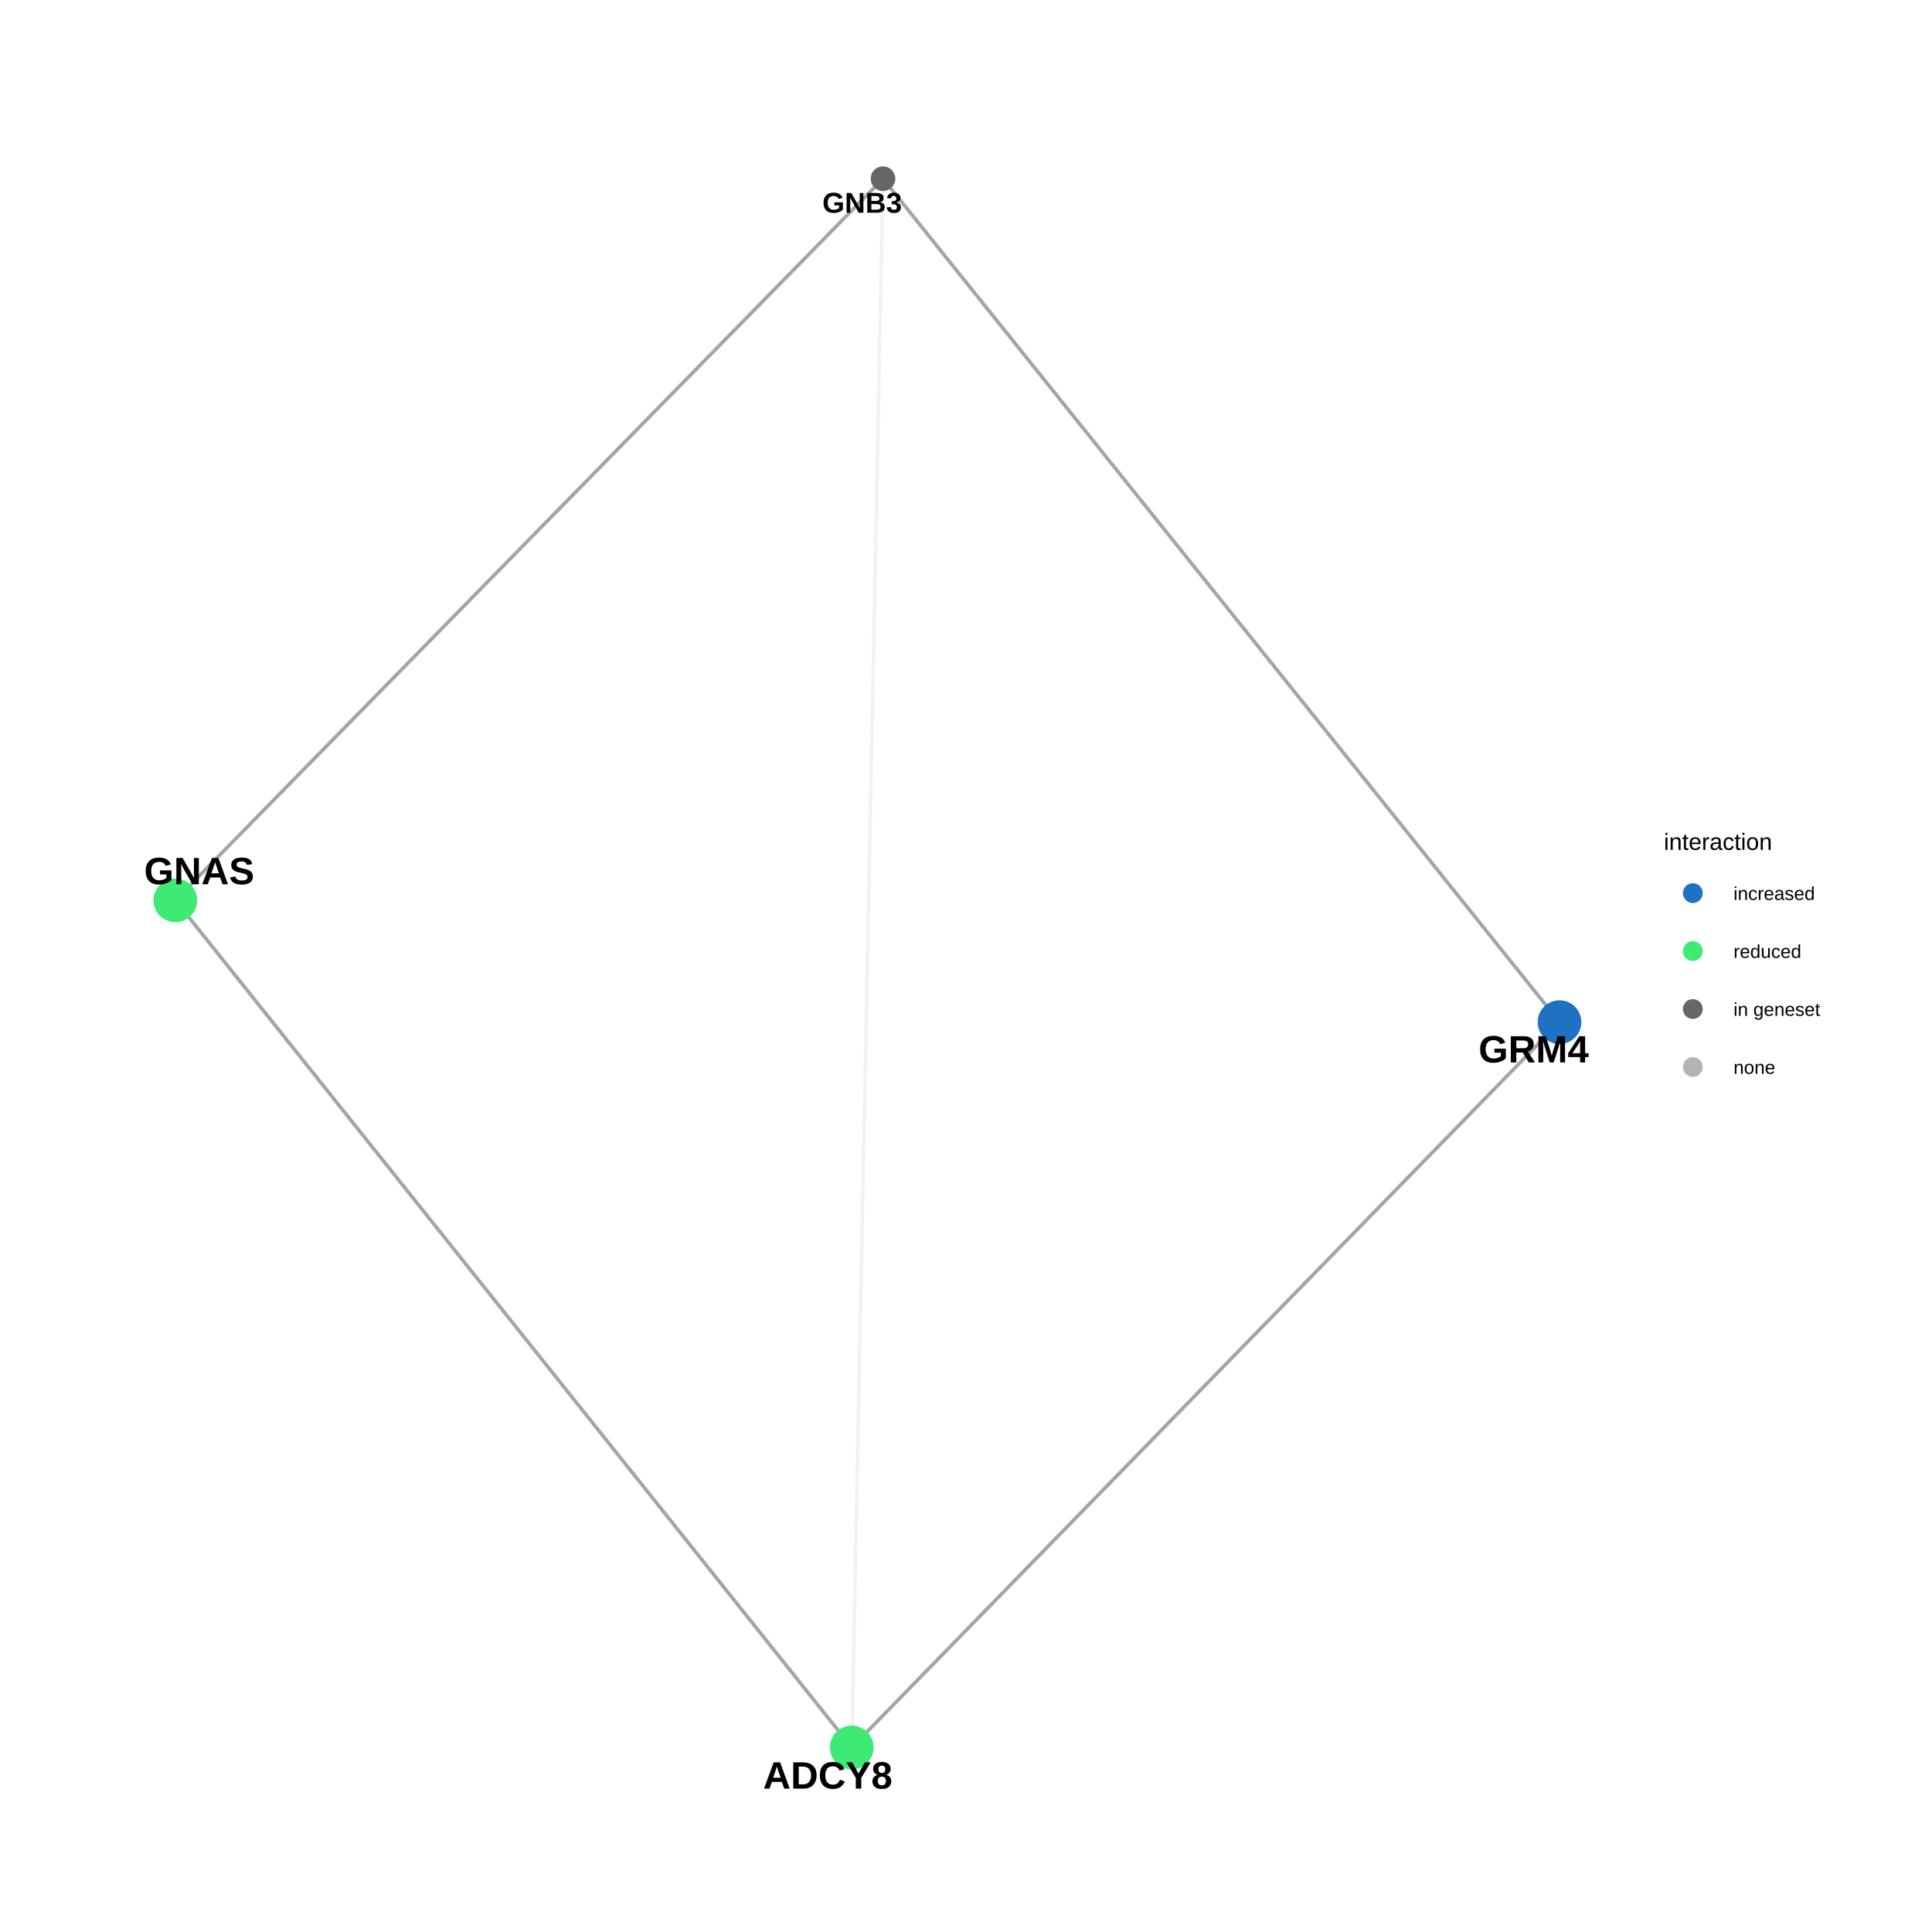
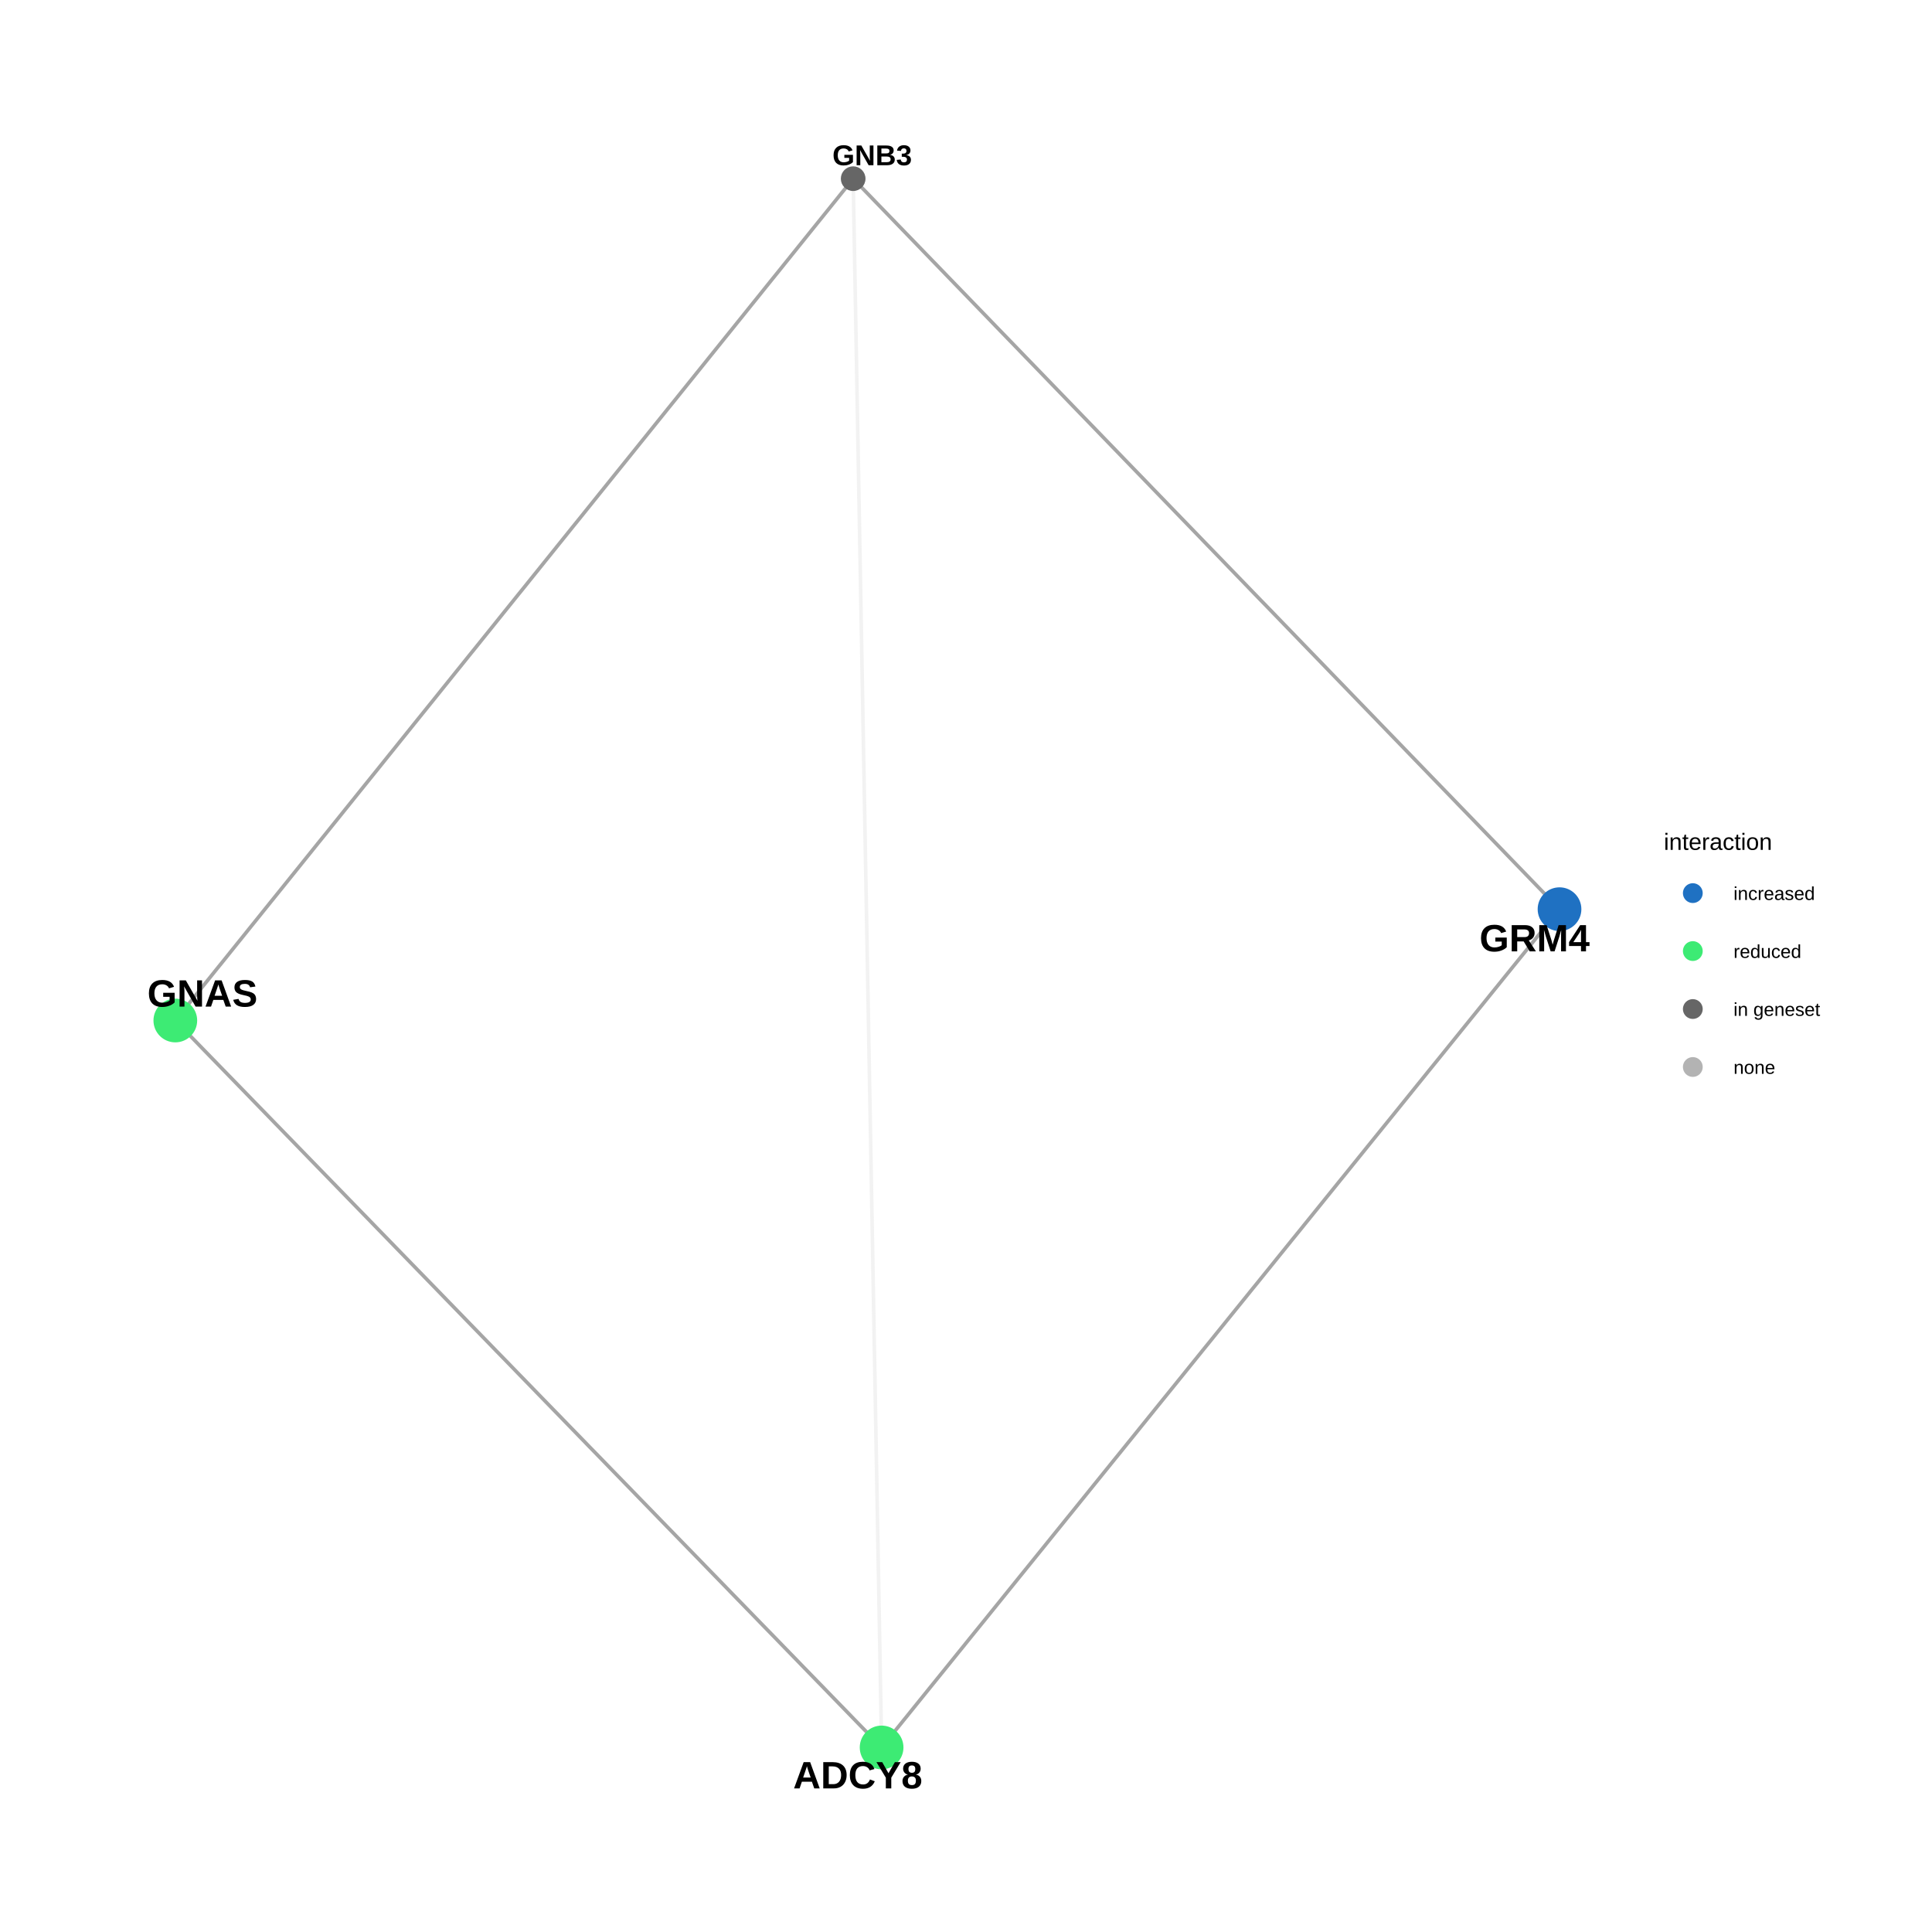
<svg xmlns="http://www.w3.org/2000/svg" viewBox="0 0 576.00 576.00">
  <defs>
    <style type="text/css">
    line, polyline, polygon, path, rect, circle {
      fill: none;
      stroke: #000000;
      stroke-linecap: round;
      stroke-linejoin: round;
      stroke-miterlimit: 10.00;
    }
  </style>
  </defs>
  <rect width="100%" height="100%" style="stroke: none; fill: #FFFFFF;" />
  <rect x="0.00" y="0.00" width="576.00" height="576.00" style="stroke-width: 0.68; stroke: none; fill: #FFFFFF;" />
  <defs>
    <clipPath id="cpMzEuNjN8NDg1LjU5fDU0NC4zN3wyOS44OQ==">
      <rect x="31.63" y="29.89" width="453.96" height="514.48" />
    </clipPath>
  </defs>
-   <polyline points="263.25,53.27 263.15,58.00 263.06,62.72 262.97,67.45 262.87,72.17 262.78,76.90 262.68,81.62 262.59,86.34 262.50,91.07 262.40,95.79 262.31,100.52 262.21,105.24 262.12,109.97 262.03,114.69 261.93,119.41 261.84,124.14 261.74,128.86 261.65,133.59 261.56,138.31 261.46,143.04 261.37,147.76 261.28,152.48 261.18,157.21 261.09,161.93 260.99,166.66 260.90,171.38 260.81,176.11 260.71,180.83 260.62,185.55 260.52,190.28 260.43,195.00 260.34,199.73 260.24,204.45 260.15,209.18 260.05,213.90 259.96,218.63 259.87,223.35 259.77,228.07 259.68,232.80 259.58,237.52 259.49,242.25 259.40,246.97 259.30,251.70 259.21,256.42 259.12,261.14 259.02,265.87 258.93,270.59 258.83,275.32 258.74,280.04 258.65,284.77 258.55,289.49 258.46,294.21 258.36,298.94 258.27,303.66 258.18,308.39 258.08,313.11 257.99,317.84 257.89,322.56 257.80,327.29 257.71,332.01 257.61,336.73 257.52,341.46 257.42,346.18 257.33,350.91 257.24,355.63 257.14,360.36 257.05,365.08 256.96,369.80 256.86,374.53 256.77,379.25 256.67,383.98 256.58,388.70 256.49,393.43 256.39,398.15 256.30,402.87 256.20,407.60 256.11,412.32 256.02,417.05 255.92,421.77 255.83,426.50 255.73,431.22 255.64,435.94 255.55,440.67 255.45,445.39 255.36,450.12 255.26,454.84 255.17,459.57 255.08,464.29 254.98,469.02 254.89,473.74 254.80,478.46 254.70,483.19 254.61,487.91 254.51,492.64 254.42,497.36 254.33,502.09 254.23,506.81 254.14,511.53 254.04,516.26 253.95,520.98 " style="stroke-width: 1.07; stroke: #7F7F7F; stroke-opacity: 0.10; stroke-linecap: butt;" clip-path="url(#cpMzEuNjN8NDg1LjU5fDU0NC4zN3wyOS44OQ==)" />
-   <polyline points="263.25,53.27 261.12,55.45 258.99,57.62 256.85,59.79 254.72,61.97 252.59,64.14 250.46,66.31 248.33,68.49 246.20,70.66 244.07,72.83 241.94,75.01 239.81,77.18 237.67,79.35 235.54,81.52 233.41,83.70 231.28,85.87 229.15,88.04 227.02,90.22 224.89,92.39 222.76,94.56 220.62,96.74 218.49,98.91 216.36,101.08 214.23,103.26 212.10,105.43 209.97,107.60 207.84,109.78 205.71,111.95 203.58,114.12 201.44,116.30 199.31,118.47 197.18,120.64 195.05,122.81 192.92,124.99 190.79,127.16 188.66,129.33 186.53,131.51 184.40,133.68 182.26,135.85 180.13,138.03 178.00,140.20 175.87,142.37 173.74,144.55 171.61,146.72 169.48,148.89 167.35,151.07 165.22,153.24 163.08,155.41 160.95,157.59 158.82,159.76 156.69,161.93 154.56,164.10 152.43,166.28 150.30,168.45 148.17,170.62 146.04,172.80 143.90,174.97 141.77,177.14 139.64,179.32 137.51,181.49 135.38,183.66 133.25,185.84 131.12,188.01 128.99,190.18 126.86,192.36 124.72,194.53 122.59,196.70 120.46,198.88 118.33,201.05 116.20,203.22 114.07,205.40 111.94,207.57 109.81,209.74 107.68,211.91 105.54,214.09 103.41,216.26 101.28,218.43 99.15,220.61 97.02,222.78 94.89,224.95 92.76,227.13 90.63,229.30 88.49,231.47 86.36,233.65 84.23,235.82 82.10,237.99 79.97,240.17 77.84,242.34 75.71,244.51 73.58,246.69 71.45,248.86 69.31,251.03 67.18,253.20 65.05,255.38 62.92,257.55 60.79,259.72 58.66,261.90 56.53,264.07 54.40,266.24 52.27,268.42 " style="stroke-width: 1.07; stroke: #7F7F7F; stroke-opacity: 0.70; stroke-linecap: butt;" clip-path="url(#cpMzEuNjN8NDg1LjU5fDU0NC4zN3wyOS44OQ==)" />
-   <polyline points="263.25,53.27 265.28,55.81 267.32,58.35 269.36,60.89 271.40,63.43 273.43,65.97 275.47,68.51 277.51,71.05 279.55,73.59 281.58,76.13 283.62,78.67 285.66,81.21 287.70,83.75 289.73,86.29 291.77,88.83 293.81,91.37 295.85,93.91 297.88,96.45 299.92,98.99 301.96,101.54 304.00,104.08 306.03,106.62 308.07,109.16 310.11,111.70 312.15,114.24 314.18,116.78 316.22,119.32 318.26,121.86 320.30,124.40 322.33,126.94 324.37,129.48 326.41,132.02 328.45,134.56 330.48,137.10 332.52,139.64 334.56,142.18 336.60,144.72 338.63,147.26 340.67,149.80 342.71,152.34 344.74,154.88 346.78,157.42 348.82,159.96 350.86,162.50 352.89,165.04 354.93,167.58 356.97,170.12 359.01,172.66 361.04,175.20 363.08,177.74 365.12,180.28 367.16,182.82 369.19,185.36 371.23,187.90 373.27,190.44 375.31,192.98 377.34,195.52 379.38,198.06 381.42,200.60 383.46,203.14 385.49,205.68 387.53,208.22 389.57,210.76 391.61,213.30 393.64,215.84 395.68,218.38 397.72,220.92 399.76,223.46 401.79,226.00 403.83,228.54 405.87,231.08 407.91,233.62 409.94,236.16 411.98,238.70 414.02,241.24 416.05,243.78 418.09,246.32 420.13,248.86 422.17,251.40 424.20,253.94 426.24,256.48 428.28,259.02 430.32,261.56 432.35,264.10 434.39,266.64 436.43,269.18 438.47,271.72 440.50,274.26 442.54,276.80 444.58,279.34 446.62,281.88 448.65,284.42 450.69,286.96 452.73,289.50 454.77,292.04 456.80,294.58 458.84,297.12 460.88,299.66 462.92,302.20 464.95,304.74 " style="stroke-width: 1.07; stroke: #7F7F7F; stroke-opacity: 0.70; stroke-linecap: butt;" clip-path="url(#cpMzEuNjN8NDg1LjU5fDU0NC4zN3wyOS44OQ==)" />
-   <polyline points="253.95,520.98 251.91,518.43 249.88,515.88 247.84,513.33 245.80,510.78 243.76,508.23 241.73,505.68 239.69,503.12 237.65,500.57 235.62,498.02 233.58,495.47 231.54,492.92 229.50,490.37 227.47,487.82 225.43,485.27 223.39,482.72 221.35,480.16 219.32,477.61 217.28,475.06 215.24,472.51 213.21,469.96 211.17,467.41 209.13,464.86 207.09,462.31 205.06,459.75 203.02,457.20 200.98,454.65 198.95,452.10 196.91,449.55 194.87,447.00 192.83,444.45 190.80,441.90 188.76,439.35 186.72,436.79 184.68,434.24 182.65,431.69 180.61,429.14 178.57,426.59 176.54,424.04 174.50,421.49 172.46,418.94 170.42,416.39 168.39,413.83 166.35,411.28 164.31,408.73 162.28,406.18 160.24,403.63 158.20,401.08 156.16,398.53 154.13,395.98 152.09,393.42 150.05,390.87 148.01,388.32 145.98,385.77 143.94,383.22 141.90,380.67 139.87,378.12 137.83,375.57 135.79,373.02 133.75,370.46 131.72,367.91 129.68,365.36 127.64,362.81 125.61,360.26 123.57,357.71 121.53,355.16 119.49,352.61 117.46,350.05 115.42,347.50 113.38,344.95 111.34,342.40 109.31,339.85 107.27,337.30 105.23,334.75 103.20,332.20 101.16,329.65 99.12,327.09 97.08,324.54 95.05,321.99 93.01,319.44 90.97,316.89 88.94,314.34 86.90,311.79 84.86,309.24 82.82,306.68 80.79,304.13 78.75,301.58 76.71,299.03 74.68,296.48 72.64,293.93 70.60,291.38 68.56,288.83 66.53,286.28 64.49,283.72 62.45,281.17 60.41,278.62 58.38,276.07 56.34,273.52 54.30,270.97 52.27,268.42 " style="stroke-width: 1.07; stroke: #7F7F7F; stroke-opacity: 0.70; stroke-linecap: butt;" clip-path="url(#cpMzEuNjN8NDg1LjU5fDU0NC4zN3wyOS44OQ==)" />
-   <polyline points="253.95,520.98 256.08,518.80 258.21,516.61 260.34,514.43 262.48,512.25 264.61,510.06 266.74,507.88 268.87,505.69 271.00,503.51 273.13,501.32 275.26,499.14 277.39,496.96 279.53,494.77 281.66,492.59 283.79,490.40 285.92,488.22 288.05,486.04 290.18,483.85 292.31,481.67 294.45,479.48 296.58,477.30 298.71,475.11 300.84,472.93 302.97,470.75 305.10,468.56 307.23,466.38 309.37,464.19 311.50,462.01 313.63,459.82 315.76,457.64 317.89,455.46 320.02,453.27 322.15,451.09 324.28,448.90 326.42,446.72 328.55,444.53 330.68,442.35 332.81,440.17 334.94,437.98 337.07,435.80 339.20,433.61 341.34,431.43 343.47,429.24 345.60,427.06 347.73,424.88 349.86,422.69 351.99,420.51 354.12,418.32 356.25,416.14 358.39,413.95 360.52,411.77 362.65,409.59 364.78,407.40 366.91,405.22 369.04,403.03 371.17,400.85 373.31,398.66 375.44,396.48 377.57,394.30 379.70,392.11 381.83,389.93 383.96,387.74 386.09,385.56 388.22,383.38 390.36,381.19 392.49,379.01 394.62,376.82 396.75,374.64 398.88,372.45 401.01,370.27 403.14,368.09 405.28,365.90 407.41,363.72 409.54,361.53 411.67,359.35 413.80,357.16 415.93,354.98 418.06,352.80 420.20,350.61 422.33,348.43 424.46,346.24 426.59,344.06 428.72,341.87 430.85,339.69 432.98,337.51 435.11,335.32 437.25,333.14 439.38,330.95 441.51,328.77 443.64,326.58 445.77,324.40 447.90,322.22 450.03,320.03 452.17,317.85 454.30,315.66 456.43,313.48 458.56,311.29 460.69,309.11 462.82,306.93 464.95,304.74 " style="stroke-width: 1.07; stroke: #7F7F7F; stroke-opacity: 0.70; stroke-linecap: butt;" clip-path="url(#cpMzEuNjN8NDg1LjU5fDU0NC4zN3wyOS44OQ==)" />
-   <circle cx="263.25" cy="53.27" r="2.49pt" style="stroke-width: 0.71; stroke: #666666; fill: #666666;" clip-path="url(#cpMzEuNjN8NDg1LjU5fDU0NC4zN3wyOS44OQ==)" />
-   <circle cx="253.95" cy="520.98" r="4.62pt" style="stroke-width: 0.71; stroke: #3DEB74; fill: #3DEB74;" clip-path="url(#cpMzEuNjN8NDg1LjU5fDU0NC4zN3wyOS44OQ==)" />
-   <circle cx="52.27" cy="268.42" r="4.62pt" style="stroke-width: 0.71; stroke: #3DEB74; fill: #3DEB74;" clip-path="url(#cpMzEuNjN8NDg1LjU5fDU0NC4zN3wyOS44OQ==)" />
-   <circle cx="464.95" cy="304.74" r="4.62pt" style="stroke-width: 0.71; stroke: #1F71C2; fill: #1F71C2;" clip-path="url(#cpMzEuNjN8NDg1LjU5fDU0NC4zN3wyOS44OQ==)" />
+   <polyline points="254.36,53.27 254.45,58.00 254.53,62.72 254.62,67.45 254.70,72.17 254.79,76.90 254.87,81.62 254.96,86.34 255.05,91.07 255.13,95.79 255.22,100.52 255.30,105.24 255.39,109.97 255.47,114.69 255.56,119.41 255.65,124.14 255.73,128.86 255.82,133.59 255.90,138.31 255.99,143.04 256.07,147.76 256.16,152.48 256.25,157.21 256.33,161.93 256.42,166.66 256.50,171.38 256.59,176.11 256.67,180.83 256.76,185.55 256.85,190.28 256.93,195.00 257.02,199.73 257.10,204.45 257.19,209.18 257.27,213.90 257.36,218.63 257.44,223.35 257.53,228.07 257.62,232.80 257.70,237.52 257.79,242.25 257.87,246.97 257.96,251.70 258.04,256.42 258.13,261.14 258.22,265.87 258.30,270.59 258.39,275.32 258.47,280.04 258.56,284.77 258.64,289.49 258.73,294.21 258.82,298.94 258.90,303.66 258.99,308.39 259.07,313.11 259.16,317.84 259.24,322.56 259.33,327.29 259.42,332.01 259.50,336.73 259.59,341.46 259.67,346.18 259.76,350.91 259.84,355.63 259.93,360.36 260.02,365.08 260.10,369.80 260.19,374.53 260.27,379.25 260.36,383.98 260.44,388.70 260.53,393.43 260.61,398.15 260.70,402.87 260.79,407.60 260.87,412.32 260.96,417.05 261.04,421.77 261.13,426.50 261.21,431.22 261.30,435.94 261.39,440.67 261.47,445.39 261.56,450.12 261.64,454.84 261.73,459.57 261.81,464.29 261.90,469.02 261.99,473.74 262.07,478.46 262.16,483.19 262.24,487.91 262.33,492.64 262.41,497.36 262.50,502.09 262.59,506.81 262.67,511.53 262.76,516.26 262.84,520.98 " style="stroke-width: 1.07; stroke: #7F7F7F; stroke-opacity: 0.10; stroke-linecap: butt;" clip-path="url(#cpMzEuNjN8NDg1LjU5fDU0NC4zN3wyOS44OQ==)" />
+   <polyline points="254.36,53.27 252.32,55.81 250.28,58.34 248.24,60.88 246.20,63.41 244.15,65.95 242.11,68.48 240.07,71.02 238.03,73.55 235.99,76.09 233.95,78.62 231.91,81.16 229.86,83.69 227.82,86.23 225.78,88.77 223.74,91.30 221.70,93.84 219.66,96.37 217.62,98.91 215.57,101.44 213.53,103.98 211.49,106.51 209.45,109.05 207.41,111.58 205.37,114.12 203.33,116.65 201.29,119.19 199.24,121.72 197.20,124.26 195.16,126.79 193.12,129.33 191.08,131.86 189.04,134.40 187.00,136.93 184.95,139.47 182.91,142.00 180.87,144.54 178.83,147.07 176.79,149.61 174.75,152.14 172.71,154.68 170.66,157.21 168.62,159.75 166.58,162.28 164.54,164.82 162.50,167.35 160.46,169.89 158.42,172.42 156.38,174.96 154.33,177.49 152.29,180.03 150.25,182.56 148.21,185.10 146.17,187.64 144.13,190.17 142.09,192.71 140.04,195.24 138.00,197.78 135.96,200.31 133.92,202.85 131.88,205.38 129.84,207.92 127.80,210.45 125.75,212.99 123.71,215.52 121.67,218.06 119.63,220.59 117.59,223.13 115.55,225.66 113.51,228.20 111.47,230.73 109.42,233.27 107.38,235.80 105.34,238.34 103.30,240.87 101.26,243.41 99.22,245.94 97.18,248.48 95.13,251.01 93.09,253.55 91.05,256.08 89.01,258.62 86.97,261.15 84.93,263.69 82.89,266.22 80.84,268.76 78.80,271.29 76.76,273.83 74.72,276.36 72.68,278.90 70.64,281.43 68.60,283.97 66.56,286.51 64.51,289.04 62.47,291.58 60.43,294.11 58.39,296.65 56.35,299.18 54.31,301.72 52.27,304.25 " style="stroke-width: 1.07; stroke: #7F7F7F; stroke-opacity: 0.70; stroke-linecap: butt;" clip-path="url(#cpMzEuNjN8NDg1LjU5fDU0NC4zN3wyOS44OQ==)" />
+   <polyline points="254.36,53.27 256.49,55.47 258.62,57.67 260.74,59.87 262.87,62.07 265.00,64.27 267.12,66.47 269.25,68.67 271.38,70.87 273.51,73.07 275.63,75.27 277.76,77.47 279.89,79.67 282.01,81.87 284.14,84.07 286.27,86.27 288.40,88.47 290.52,90.67 292.65,92.87 294.78,95.07 296.90,97.27 299.03,99.47 301.16,101.67 303.29,103.87 305.41,106.07 307.54,108.27 309.67,110.47 311.80,112.67 313.92,114.87 316.05,117.07 318.18,119.27 320.30,121.47 322.43,123.67 324.56,125.87 326.69,128.07 328.81,130.27 330.94,132.47 333.07,134.67 335.19,136.87 337.32,139.07 339.45,141.27 341.58,143.47 343.70,145.67 345.83,147.87 347.96,150.07 350.08,152.27 352.21,154.47 354.34,156.67 356.47,158.87 358.59,161.07 360.72,163.27 362.85,165.47 364.98,167.67 367.10,169.87 369.23,172.07 371.36,174.27 373.48,176.47 375.61,178.67 377.74,180.86 379.87,183.06 381.99,185.26 384.12,187.46 386.25,189.66 388.37,191.86 390.50,194.06 392.63,196.26 394.76,198.46 396.88,200.66 399.01,202.86 401.14,205.06 403.26,207.26 405.39,209.46 407.52,211.66 409.65,213.86 411.77,216.06 413.90,218.26 416.03,220.46 418.16,222.66 420.28,224.86 422.41,227.06 424.54,229.26 426.66,231.46 428.79,233.66 430.92,235.86 433.05,238.06 435.17,240.26 437.30,242.46 439.43,244.66 441.55,246.86 443.68,249.06 445.81,251.26 447.94,253.46 450.06,255.66 452.19,257.86 454.32,260.06 456.44,262.26 458.57,264.46 460.70,266.66 462.83,268.86 464.95,271.06 " style="stroke-width: 1.07; stroke: #7F7F7F; stroke-opacity: 0.70; stroke-linecap: butt;" clip-path="url(#cpMzEuNjN8NDg1LjU5fDU0NC4zN3wyOS44OQ==)" />
+   <polyline points="262.84,520.98 260.72,518.79 258.59,516.60 256.46,514.42 254.33,512.23 252.21,510.04 250.08,507.85 247.95,505.66 245.83,503.47 243.70,501.28 241.57,499.09 239.44,496.90 237.32,494.71 235.19,492.52 233.06,490.33 230.94,488.14 228.81,485.96 226.68,483.77 224.56,481.58 222.43,479.39 220.30,477.20 218.17,475.01 216.05,472.82 213.92,470.63 211.79,468.44 209.67,466.25 207.54,464.06 205.41,461.87 203.29,459.69 201.16,457.50 199.03,455.31 196.90,453.12 194.78,450.93 192.65,448.74 190.52,446.55 188.40,444.36 186.27,442.17 184.14,439.98 182.01,437.79 179.89,435.60 177.76,433.41 175.63,431.23 173.51,429.04 171.38,426.85 169.25,424.66 167.13,422.47 165.00,420.28 162.87,418.09 160.74,415.90 158.62,413.71 156.49,411.52 154.36,409.33 152.24,407.14 150.11,404.95 147.98,402.77 145.86,400.58 143.73,398.39 141.60,396.20 139.47,394.01 137.35,391.82 135.22,389.63 133.09,387.44 130.97,385.25 128.84,383.06 126.71,380.87 124.58,378.68 122.46,376.50 120.33,374.31 118.20,372.12 116.08,369.93 113.95,367.74 111.82,365.55 109.70,363.36 107.57,361.17 105.44,358.98 103.31,356.79 101.19,354.60 99.06,352.41 96.93,350.22 94.81,348.04 92.68,345.85 90.55,343.66 88.43,341.47 86.30,339.28 84.17,337.09 82.04,334.90 79.92,332.71 77.79,330.52 75.66,328.33 73.54,326.14 71.41,323.95 69.28,321.76 67.16,319.58 65.03,317.39 62.90,315.20 60.77,313.01 58.65,310.82 56.52,308.63 54.39,306.44 52.27,304.25 " style="stroke-width: 1.07; stroke: #7F7F7F; stroke-opacity: 0.70; stroke-linecap: butt;" clip-path="url(#cpMzEuNjN8NDg1LjU5fDU0NC4zN3wyOS44OQ==)" />
+   <polyline points="262.84,520.98 264.88,518.46 266.93,515.93 268.97,513.41 271.01,510.89 273.05,508.36 275.09,505.84 277.13,503.31 279.17,500.79 281.22,498.26 283.26,495.74 285.30,493.21 287.34,490.69 289.38,488.16 291.42,485.64 293.47,483.12 295.51,480.59 297.55,478.07 299.59,475.54 301.63,473.02 303.67,470.49 305.71,467.97 307.76,465.44 309.80,462.92 311.84,460.40 313.88,457.87 315.92,455.35 317.96,452.82 320.01,450.30 322.05,447.77 324.09,445.25 326.13,442.72 328.17,440.20 330.21,437.68 332.25,435.15 334.30,432.63 336.34,430.10 338.38,427.58 340.42,425.05 342.46,422.53 344.50,420.00 346.54,417.48 348.59,414.95 350.63,412.43 352.67,409.91 354.71,407.38 356.75,404.86 358.79,402.33 360.84,399.81 362.88,397.28 364.92,394.76 366.96,392.23 369.00,389.71 371.04,387.19 373.08,384.66 375.13,382.14 377.17,379.61 379.21,377.09 381.25,374.56 383.29,372.04 385.33,369.51 387.38,366.99 389.42,364.46 391.46,361.94 393.50,359.42 395.54,356.89 397.58,354.37 399.62,351.84 401.67,349.32 403.71,346.79 405.75,344.27 407.79,341.74 409.83,339.22 411.87,336.70 413.92,334.17 415.96,331.65 418.00,329.12 420.04,326.60 422.08,324.07 424.12,321.55 426.16,319.02 428.21,316.50 430.25,313.98 432.29,311.45 434.33,308.93 436.37,306.40 438.41,303.88 440.46,301.35 442.50,298.83 444.54,296.30 446.58,293.78 448.62,291.25 450.66,288.73 452.70,286.21 454.75,283.68 456.79,281.16 458.83,278.63 460.87,276.11 462.91,273.58 464.95,271.06 " style="stroke-width: 1.07; stroke: #7F7F7F; stroke-opacity: 0.70; stroke-linecap: butt;" clip-path="url(#cpMzEuNjN8NDg1LjU5fDU0NC4zN3wyOS44OQ==)" />
+   <circle cx="254.36" cy="53.27" r="2.49pt" style="stroke-width: 0.71; stroke: #666666; fill: #666666;" clip-path="url(#cpMzEuNjN8NDg1LjU5fDU0NC4zN3wyOS44OQ==)" />
+   <circle cx="262.84" cy="520.98" r="4.62pt" style="stroke-width: 0.71; stroke: #3DEB74; fill: #3DEB74;" clip-path="url(#cpMzEuNjN8NDg1LjU5fDU0NC4zN3wyOS44OQ==)" />
+   <circle cx="52.27" cy="304.25" r="4.62pt" style="stroke-width: 0.71; stroke: #3DEB74; fill: #3DEB74;" clip-path="url(#cpMzEuNjN8NDg1LjU5fDU0NC4zN3wyOS44OQ==)" />
+   <circle cx="464.95" cy="271.06" r="4.62pt" style="stroke-width: 0.71; stroke: #1F71C2; fill: #1F71C2;" clip-path="url(#cpMzEuNjN8NDg1LjU5fDU0NC4zN3wyOS44OQ==)" />
  <g clip-path="url(#cpMzEuNjN8NDg1LjU5fDU0NC4zN3wyOS44OQ==)">
-     <text x="245.18" y="63.42" style="font-size: 8.54px; font-weight: bold; font-family: Arial;" textLength="23.70px" lengthAdjust="spacingAndGlyphs">GNB3</text>
+     <text x="248.17" y="49.26" style="font-size: 8.54px; font-weight: bold; font-family: Arial;" textLength="23.70px" lengthAdjust="spacingAndGlyphs">GNB3</text>
  </g>
  <g clip-path="url(#cpMzEuNjN8NDg1LjU5fDU0NC4zN3wyOS44OQ==)">
-     <text x="227.51" y="533.25" style="font-size: 11.38px; font-weight: bold; font-family: Arial;" textLength="38.55px" lengthAdjust="spacingAndGlyphs">ADCY8</text>
+     <text x="236.46" y="533.19" style="font-size: 11.38px; font-weight: bold; font-family: Arial;" textLength="38.55px" lengthAdjust="spacingAndGlyphs">ADCY8</text>
  </g>
  <g clip-path="url(#cpMzEuNjN8NDg1LjU5fDU0NC4zN3wyOS44OQ==)">
-     <text x="42.97" y="263.62" style="font-size: 11.38px; font-weight: bold; font-family: Arial;" textLength="32.86px" lengthAdjust="spacingAndGlyphs">GNAS</text>
+     <text x="43.92" y="300.11" style="font-size: 11.38px; font-weight: bold; font-family: Arial;" textLength="32.86px" lengthAdjust="spacingAndGlyphs">GNAS</text>
  </g>
  <g clip-path="url(#cpMzEuNjN8NDg1LjU5fDU0NC4zN3wyOS44OQ==)">
-     <text x="440.81" y="316.76" style="font-size: 11.38px; font-weight: bold; font-family: Arial;" textLength="32.86px" lengthAdjust="spacingAndGlyphs">GRM4</text>
+     <text x="441.08" y="283.64" style="font-size: 11.38px; font-weight: bold; font-family: Arial;" textLength="32.86px" lengthAdjust="spacingAndGlyphs">GRM4</text>
  </g>
  <defs>
    <clipPath id="cpMC4wMHw1NzYuMDB8NTc2LjAwfDAuMDA=">
      <rect x="0.00" y="0.00" width="576.00" height="576.00" />
    </clipPath>
  </defs>
  <g clip-path="url(#cpMC4wMHw1NzYuMDB8NTc2LjAwfDAuMDA=)">
    <text x="496.05" y="253.38" style="font-size: 7.00px; font-family: Arial;" textLength="32.29px" lengthAdjust="spacingAndGlyphs">interaction</text>
  </g>
  <circle cx="504.69" cy="266.27" r="1.95pt" style="stroke-width: 0.71; stroke: #1F71C2; fill: #1F71C2;" clip-path="url(#cpMC4wMHw1NzYuMDB8NTc2LjAwfDAuMDA=)" />
  <circle cx="504.69" cy="283.55" r="1.95pt" style="stroke-width: 0.71; stroke: #3DEB74; fill: #3DEB74;" clip-path="url(#cpMC4wMHw1NzYuMDB8NTc2LjAwfDAuMDA=)" />
  <circle cx="504.69" cy="300.83" r="1.95pt" style="stroke-width: 0.71; stroke: #666666; fill: #666666;" clip-path="url(#cpMC4wMHw1NzYuMDB8NTc2LjAwfDAuMDA=)" />
  <circle cx="504.69" cy="318.11" r="1.95pt" style="stroke-width: 0.71; stroke: #B3B3B3; fill: #B3B3B3;" clip-path="url(#cpMC4wMHw1NzYuMDB8NTc2LjAwfDAuMDA=)" />
  <g clip-path="url(#cpMC4wMHw1NzYuMDB8NTc2LjAwfDAuMDA=)">
    <text x="516.82" y="268.31" style="font-size: 5.60px; font-family: Arial;" textLength="24.25px" lengthAdjust="spacingAndGlyphs">increased</text>
  </g>
  <g clip-path="url(#cpMC4wMHw1NzYuMDB8NTc2LjAwfDAuMDA=)">
    <text x="516.82" y="285.59" style="font-size: 5.60px; font-family: Arial;" textLength="20.21px" lengthAdjust="spacingAndGlyphs">reduced</text>
  </g>
  <g clip-path="url(#cpMC4wMHw1NzYuMDB8NTc2LjAwfDAuMDA=)">
    <text x="516.82" y="302.87" style="font-size: 5.60px; font-family: Arial;" textLength="25.81px" lengthAdjust="spacingAndGlyphs">in geneset</text>
  </g>
  <g clip-path="url(#cpMC4wMHw1NzYuMDB8NTc2LjAwfDAuMDA=)">
    <text x="516.82" y="320.15" style="font-size: 5.60px; font-family: Arial;" textLength="12.44px" lengthAdjust="spacingAndGlyphs">none</text>
  </g>
</svg>
